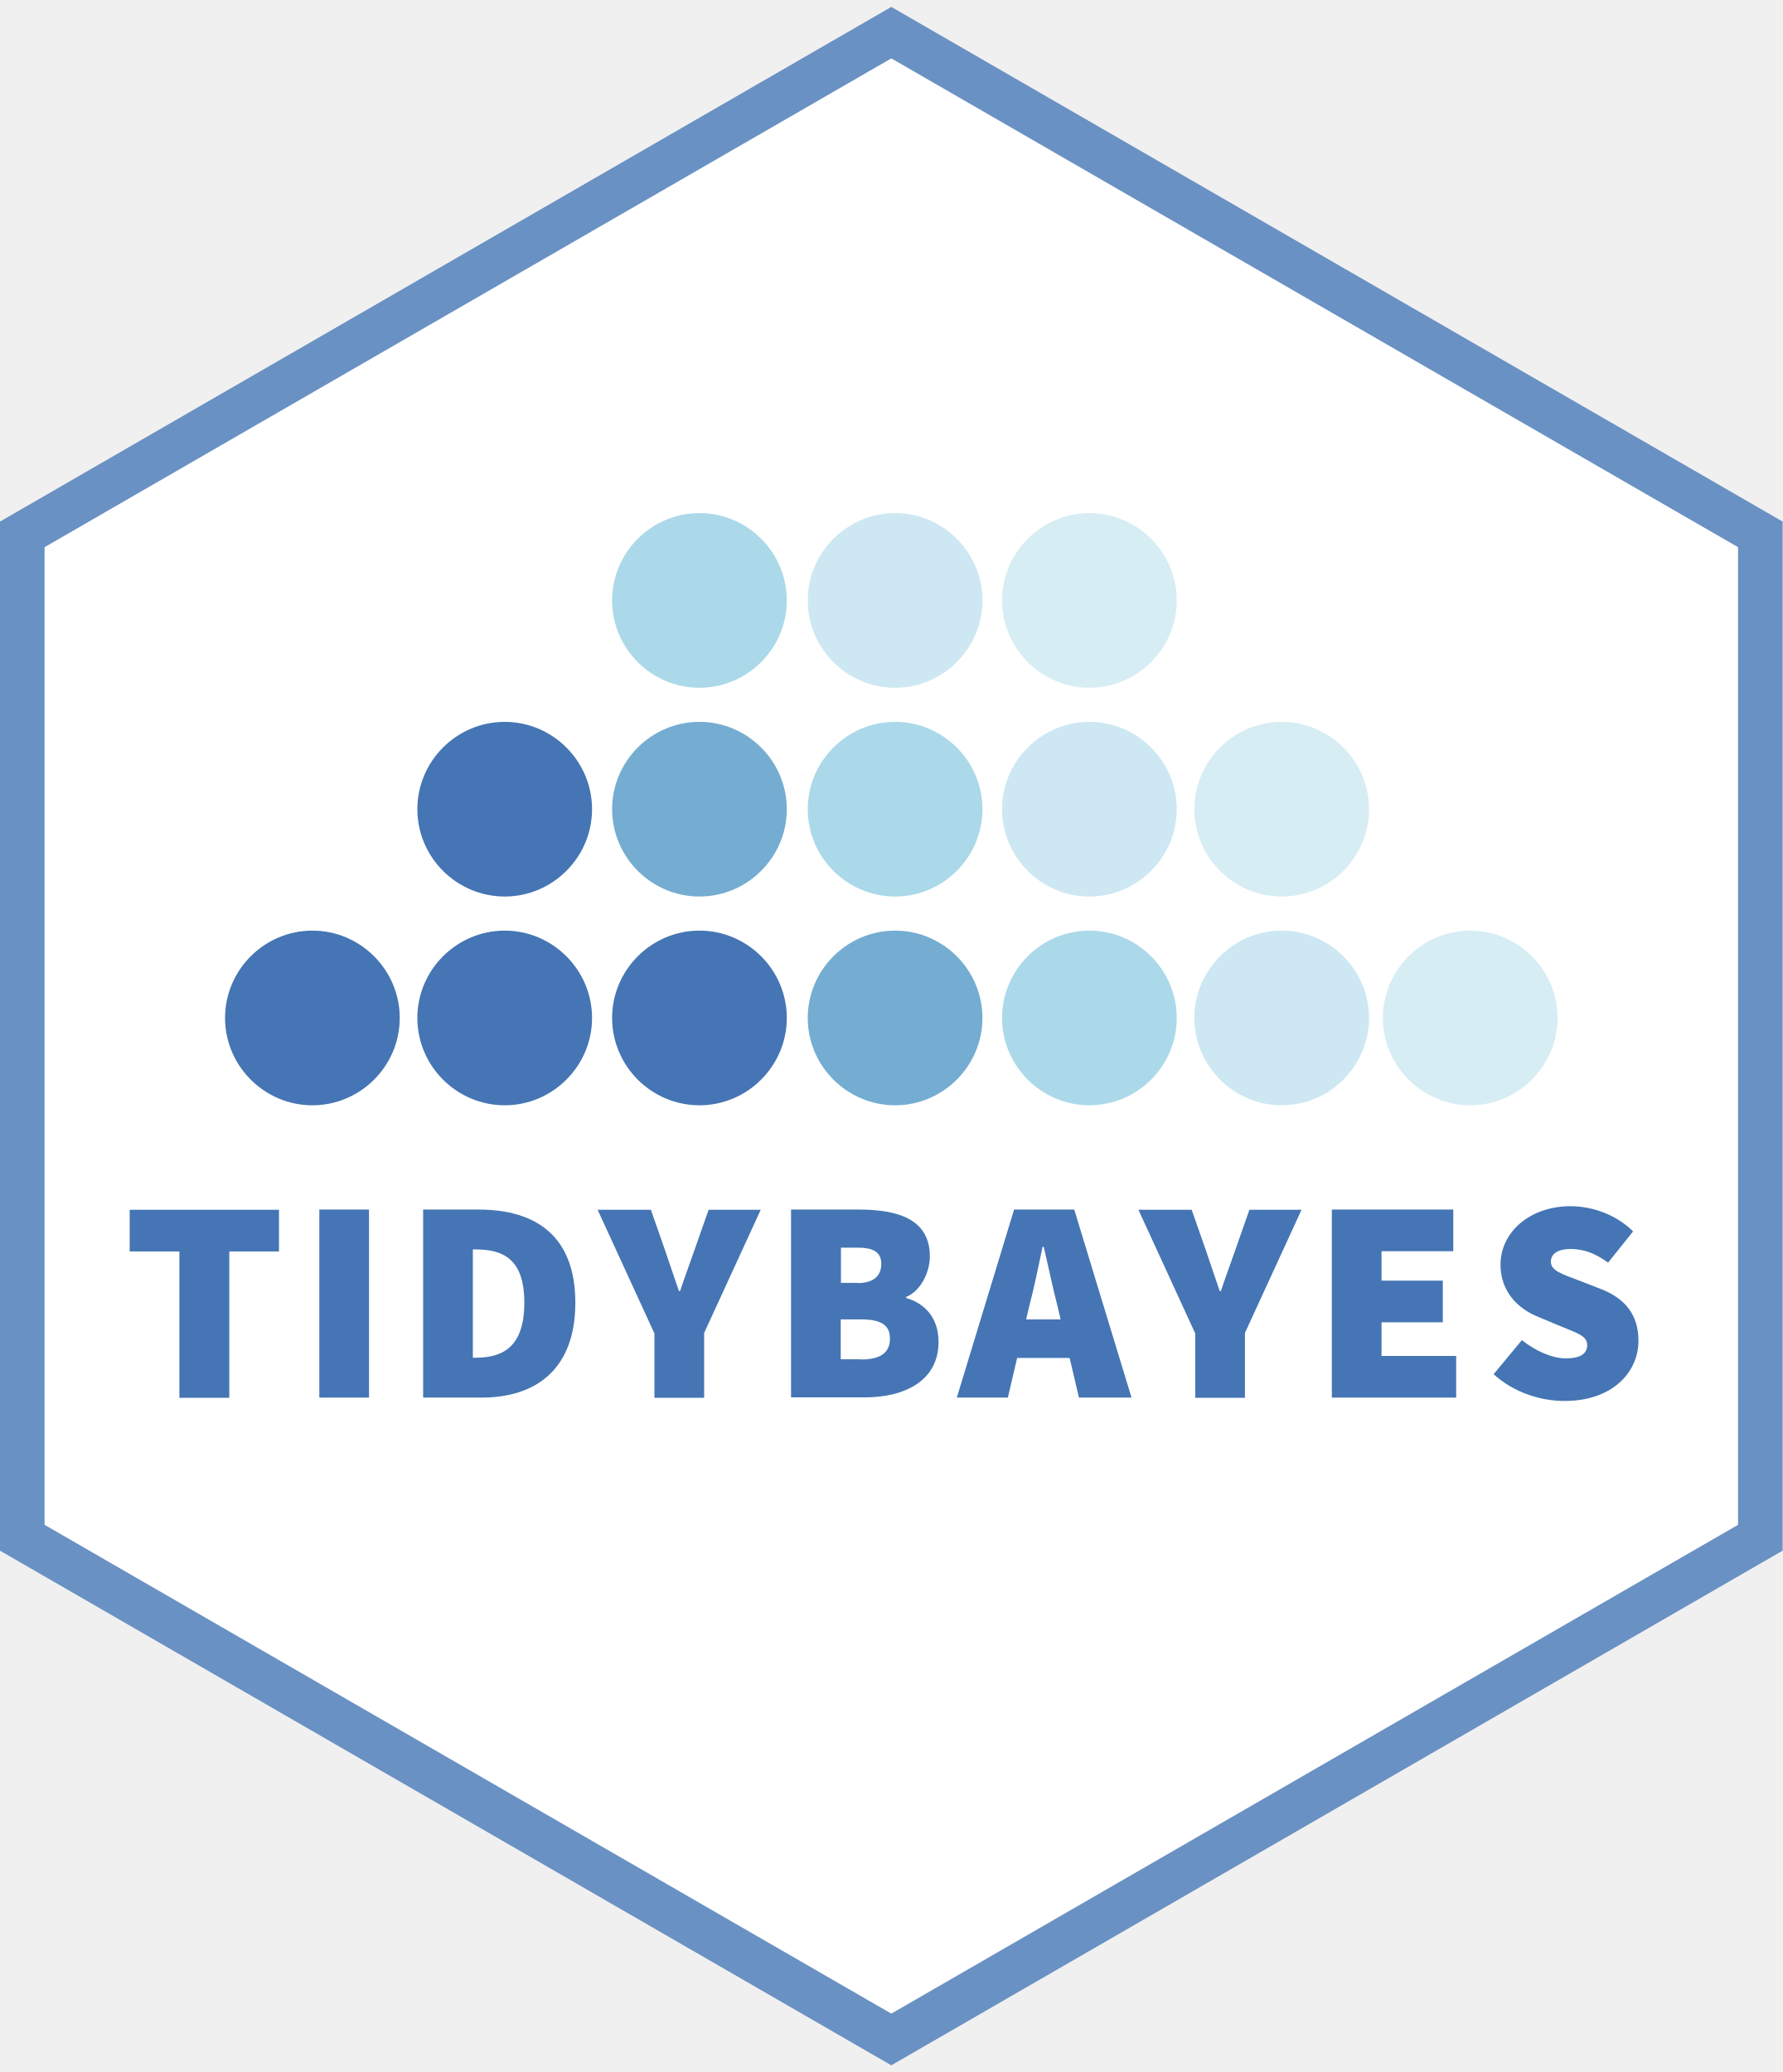
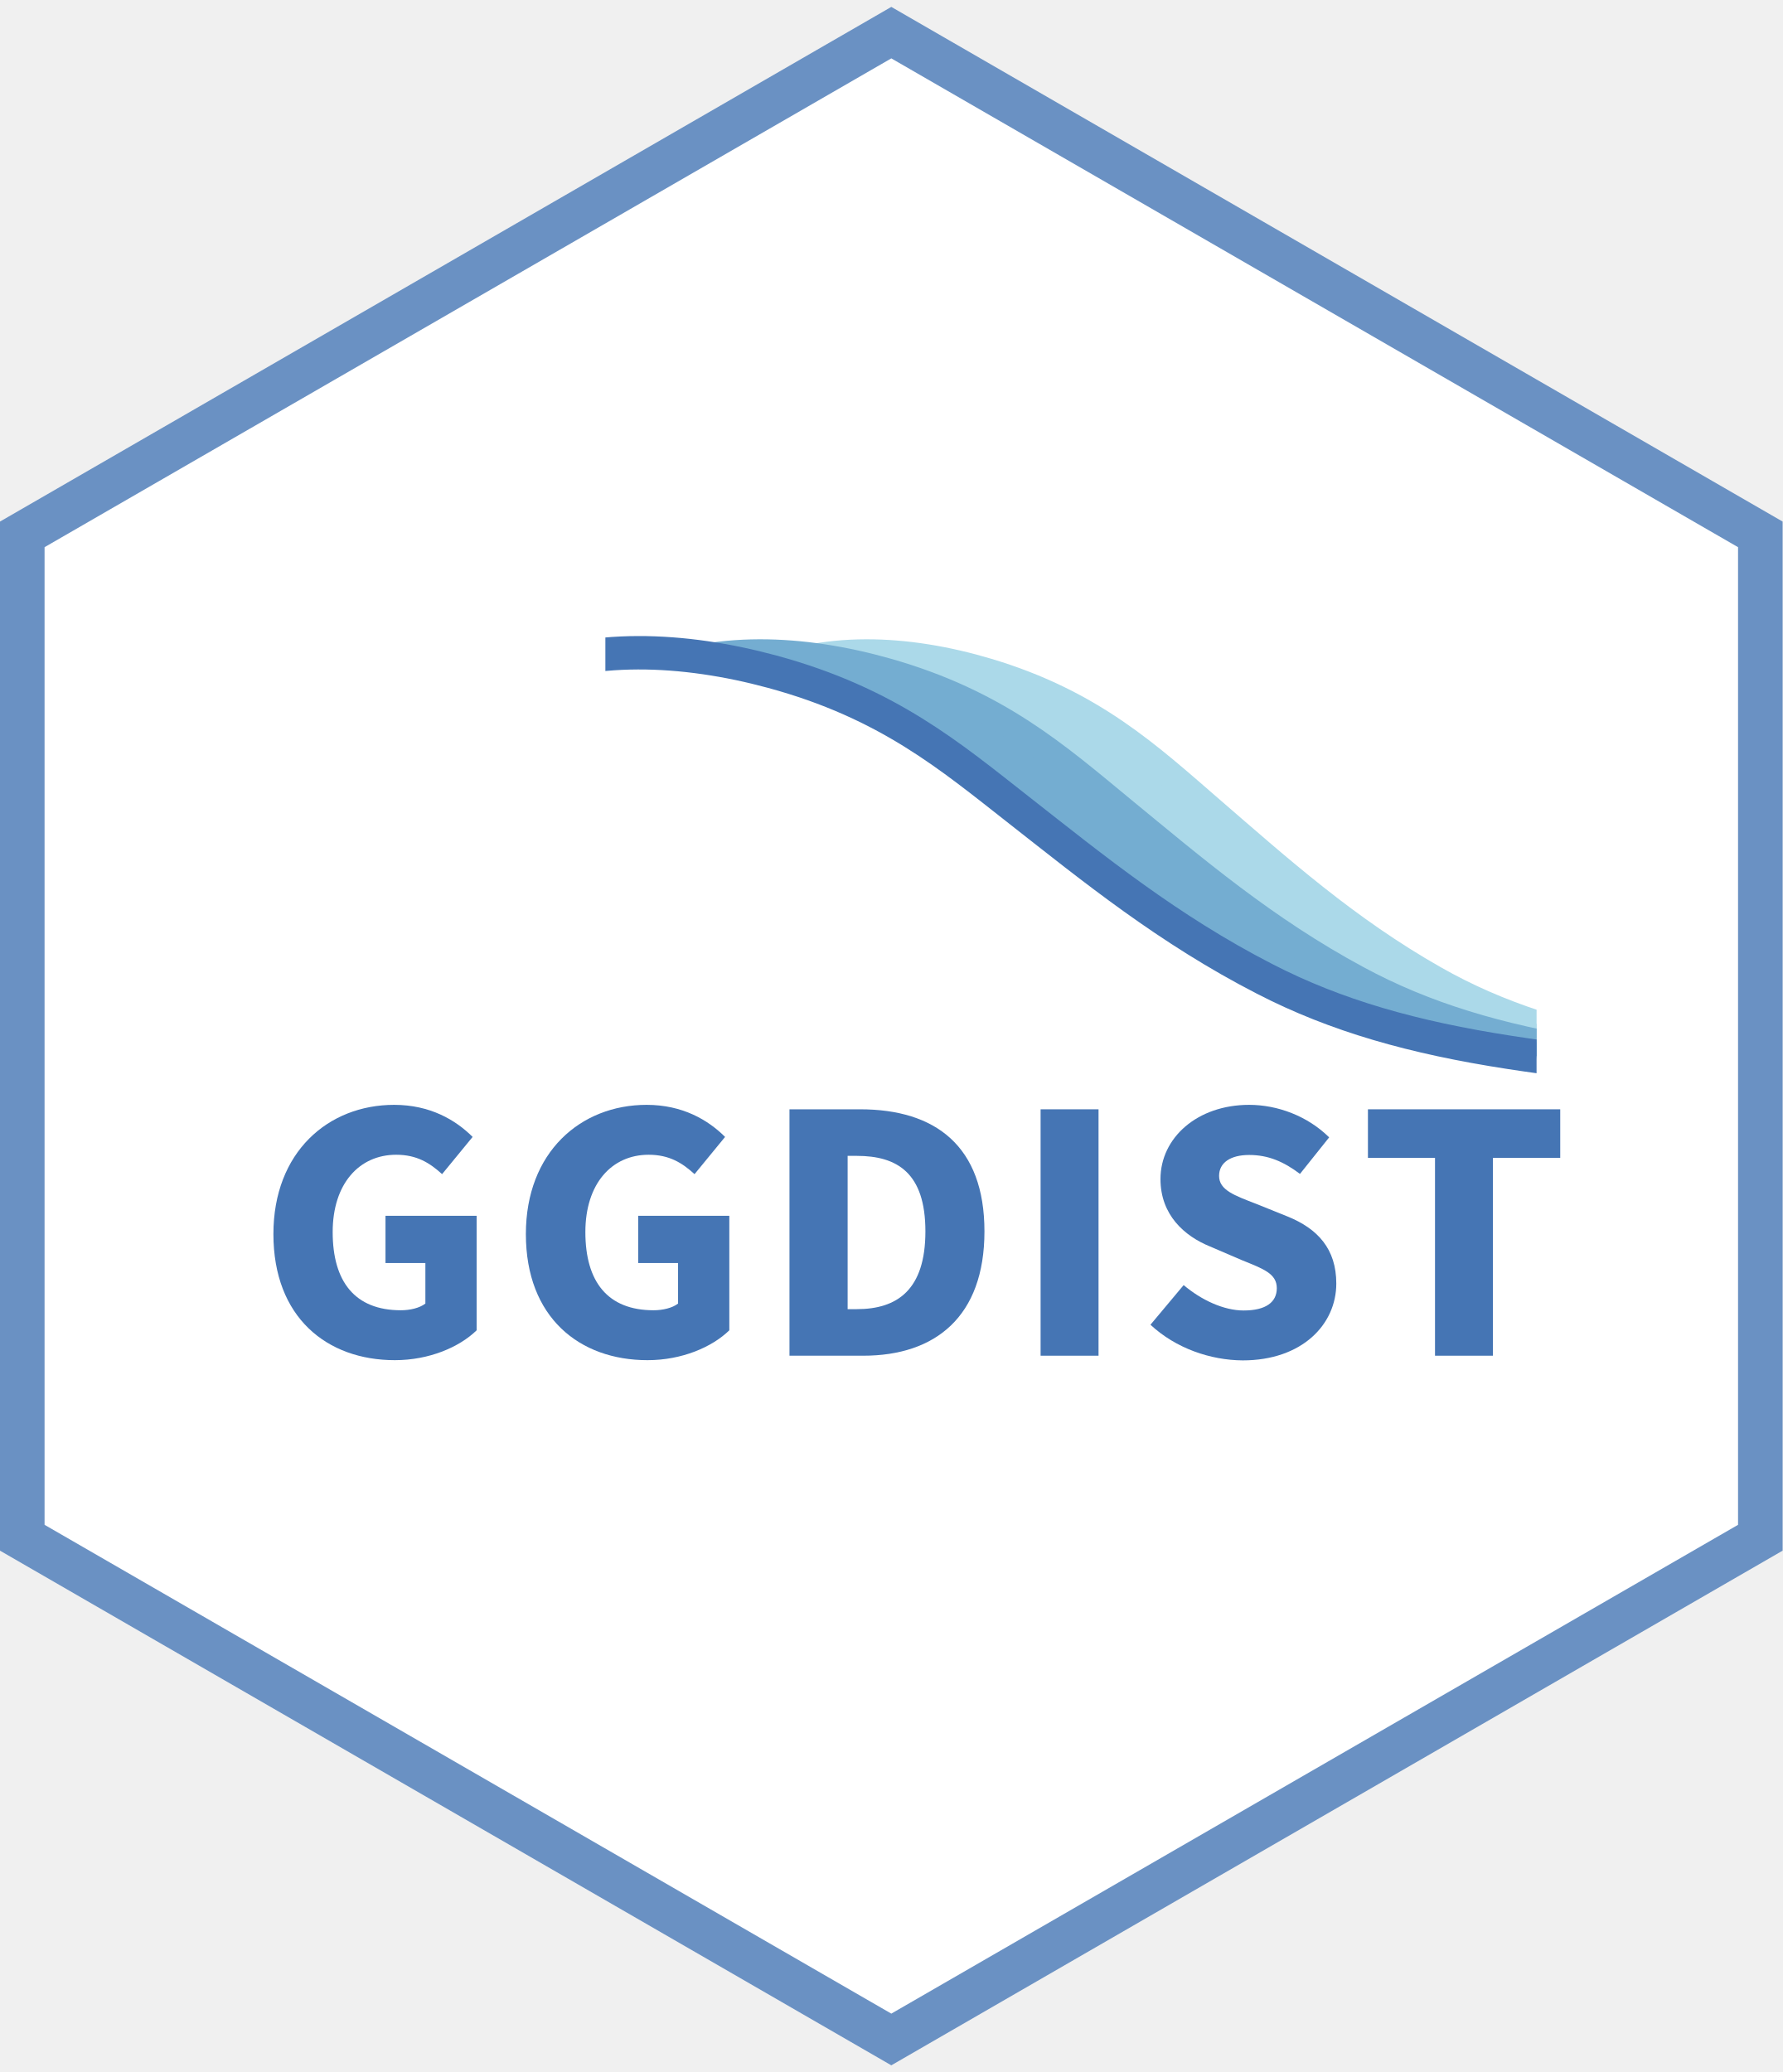
- <svg xmlns="http://www.w3.org/2000/svg" version="1.1" x="0px" y="0px" width="80px" height="93px" viewBox="0 0 80 93" style="enable-background:new 0 0 80 93;" xml:space="preserve">
+ <svg xmlns="http://www.w3.org/2000/svg" xmlns:xlink="http://www.w3.org/1999/xlink" version="1.1" x="0px" y="0px" width="80px" height="93px" viewBox="0 0 80 93" style="enable-background:new 0 0 80 93;" xml:space="preserve">
  <style type="text/css">
	.st0{fill:#FFFFFF;}
	.st1{fill:#6A91C3;}
- 	.st2{fill:#4575B4;stroke:#4575B4;stroke-miterlimit:10;}
- 	.st3{fill:#74ADD1;stroke:#74ADD1;stroke-miterlimit:10;}
- 	.st4{fill:#ABD9E9;stroke:#ABD9E9;stroke-miterlimit:10;}
- 	.st5{fill:#CDE8F2;stroke:#CDE8F2;stroke-miterlimit:10;}
- 	.st6{fill:#D7EDF4;stroke:#D7EDF4;stroke-miterlimit:10;}
- 	.st7{fill:#4575B4;}
+ 	.st2{clip-path:url(#SVGID_2_);fill:#ABD9E9;stroke:#ABD9E9;stroke-width:1.21;stroke-miterlimit:10;}
+ 	.st3{clip-path:url(#SVGID_4_);fill:#74ADD1;stroke:#74ADD1;stroke-width:1.21;stroke-miterlimit:10;}
+ 	.st4{clip-path:url(#SVGID_6_);fill:#FFFFFF;stroke:#4575B4;stroke-width:1.5;stroke-miterlimit:10;}
+ 	.st5{display:none;}
+ 	.st6{display:inline;fill:#4575B4;stroke:#4575B4;stroke-miterlimit:10;}
+ 	.st7{display:inline;fill:#6A91C3;stroke:#6A91C3;stroke-miterlimit:10;}
+ 	.st8{display:inline;fill:#90BDDA;stroke:#90BDDA;stroke-miterlimit:10;}
+ 	.st9{display:inline;fill:#ABD9E9;stroke:#ABD9E9;stroke-miterlimit:10;}
+ 	.st10{display:inline;fill:#DDF0F6;stroke:#DDF0F6;stroke-miterlimit:10;}
+ 	.st11{display:inline;}
+ 	.st12{clip-path:url(#SVGID_8_);fill:#DDF0F6;stroke:#DDF0F6;stroke-miterlimit:10;}
+ 	.st13{fill:#E0E0E0;}
+ 	.st14{fill:#4575B4;}
</style>
  <g id="Layer_4">
    <g>
      <polygon class="st0" points="1,69.02 1,23.98 40,1.46 79,23.98 79,69.02 40,91.54   " />
      <path class="st1" d="M40,2.62l38,21.94v43.88L40,90.38L2,68.44V24.56L40,2.62 M40,0.31L0,23.41v46.19l40,23.1l40-23.1V23.41    L40,0.31L40,0.31z" />
    </g>
  </g>
  <g id="Layer_7">
- </g>
-   <g id="Layer_8">
    <g>
-       <path class="st2" d="M27.97,45.69c0,1.88,1.54,3.42,3.42,3.42c1.88,0,3.42-1.54,3.42-3.42c0-1.88-1.54-3.42-3.42-3.42    C29.51,42.27,27.97,43.81,27.97,45.69" />
-       <path class="st3" d="M27.97,36.32c0,1.88,1.54,3.42,3.42,3.42c1.88,0,3.42-1.54,3.42-3.42c0-1.88-1.54-3.42-3.42-3.42    C29.51,32.9,27.97,34.44,27.97,36.32" />
-       <path class="st2" d="M19.23,45.69c0,1.88,1.54,3.42,3.42,3.42c1.88,0,3.42-1.54,3.42-3.42c0-1.88-1.54-3.42-3.42-3.42    C20.77,42.27,19.23,43.81,19.23,45.69" />
-       <path class="st2" d="M19.23,36.32c0,1.88,1.54,3.42,3.42,3.42c1.88,0,3.42-1.54,3.42-3.42c0-1.88-1.54-3.42-3.42-3.42    C20.77,32.9,19.23,34.44,19.23,36.32" />
-       <path class="st2" d="M10.6,45.69c0,1.88,1.54,3.42,3.42,3.42c1.88,0,3.42-1.54,3.42-3.42c0-1.88-1.54-3.42-3.42-3.42    C12.14,42.27,10.6,43.81,10.6,45.69" />
-       <path class="st3" d="M36.75,45.69c0,1.88,1.54,3.42,3.42,3.42c1.88,0,3.42-1.54,3.42-3.42c0-1.88-1.54-3.42-3.42-3.42    C38.29,42.27,36.75,43.81,36.75,45.69" />
-       <path class="st4" d="M45.47,45.69c0,1.88,1.54,3.42,3.42,3.42c1.88,0,3.42-1.54,3.42-3.42c0-1.88-1.54-3.42-3.42-3.42    C47.01,42.27,45.47,43.81,45.47,45.69" />
-       <path class="st5" d="M54.1,45.69c0,1.88,1.54,3.42,3.42,3.42c1.88,0,3.42-1.54,3.42-3.42c0-1.88-1.54-3.42-3.42-3.42    C55.64,42.27,54.1,43.81,54.1,45.69" />
-       <path class="st4" d="M36.75,36.32c0,1.88,1.54,3.42,3.42,3.42c1.88,0,3.42-1.54,3.42-3.42c0-1.88-1.54-3.42-3.42-3.42    C38.29,32.9,36.75,34.44,36.75,36.32" />
-       <path class="st5" d="M45.47,36.32c0,1.88,1.54,3.42,3.42,3.42c1.88,0,3.42-1.54,3.42-3.42c0-1.88-1.54-3.42-3.42-3.42    C47.01,32.9,45.47,34.44,45.47,36.32" />
-       <path class="st4" d="M27.97,26.95c0,1.88,1.54,3.42,3.42,3.42c1.88,0,3.42-1.54,3.42-3.42c0-1.88-1.54-3.42-3.42-3.42    C29.51,23.53,27.97,25.07,27.97,26.95" />
-       <path class="st5" d="M36.75,26.95c0,1.88,1.54,3.42,3.42,3.42c1.88,0,3.42-1.54,3.42-3.42c0-1.88-1.54-3.42-3.42-3.42    C38.29,23.53,36.75,25.07,36.75,26.95" />
-       <path class="st6" d="M45.47,26.95c0,1.88,1.54,3.42,3.42,3.42c1.88,0,3.42-1.54,3.42-3.42c0-1.88-1.54-3.42-3.42-3.42    C47.01,23.53,45.47,25.07,45.47,26.95" />
-       <path class="st6" d="M54.1,36.32c0,1.88,1.54,3.42,3.42,3.42c1.88,0,3.42-1.54,3.42-3.42c0-1.88-1.54-3.42-3.42-3.42    C55.64,32.9,54.1,34.44,54.1,36.32" />
-       <path class="st6" d="M62.56,45.69c0,1.88,1.54,3.42,3.42,3.42c1.88,0,3.42-1.54,3.42-3.42c0-1.88-1.54-3.42-3.42-3.42    C64.1,42.27,62.56,43.81,62.56,45.69" />
+       <defs>
+         <rect id="SVGID_1_" x="34.68" y="25.6" transform="matrix(-1 -5.317492e-11 5.317492e-11 -1 103.6387 73.1057)" width="34.28" height="21.91" />
+       </defs>
+       <clipPath id="SVGID_2_">
+         <use xlink:href="#SVGID_1_" style="overflow:visible;" />
+       </clipPath>
+       <path class="st2" d="M99.22,48.58v-0.05h-3.1C89,48.72,81.18,48.4,74.34,47.24c-3.94-0.67-7.08-1.65-9.98-3.3    c-3.93-2.23-6.96-4.95-9.99-7.57c-2.81-2.43-5.34-4.81-10.05-6.22c-3.61-1.08-7.47-1.27-10.51,0.24    c-1.59,0.79-3.23,1.24-5.02,1.84c-2.11,0.71-3.56,1.91-4.97,3.01c-1.68,1.32-3.28,2.67-4.97,3.99c-2.88,2.25-5.8,4.5-10.16,5.9    c-3.27,1.05-6.38,2.24-10.16,2.62c-3.33,0.33-6.85,0.48-10.23,0.61c-0.8,0.03-1.61,0.05-2.42,0.08v0.14" />
+     </g>
+     <g>
+       <defs>
+         <rect id="SVGID_3_" x="29.67" y="25.6" transform="matrix(-1 -4.634971e-11 4.634971e-11 -1 98.6306 73.1057)" width="39.28" height="21.91" />
+       </defs>
+       <clipPath id="SVGID_4_">
+         <use xlink:href="#SVGID_3_" style="overflow:visible;" />
+       </clipPath>
+       <path class="st3" d="M97.57,48.58v-0.05h-3.26c-7.49,0.19-15.72-0.13-22.91-1.29c-4.15-0.67-7.45-1.65-10.5-3.3    c-4.14-2.23-7.32-4.95-10.51-7.57c-2.95-2.43-5.62-4.81-10.57-6.22c-3.79-1.08-7.86-1.27-11.06,0.24    c-1.67,0.79-3.39,1.24-5.28,1.84c-2.22,0.71-3.75,1.91-5.23,3.01c-1.77,1.32-3.45,2.67-5.23,3.99c-3.03,2.25-6.11,4.5-10.69,5.9    c-3.44,1.05-6.71,2.24-10.69,2.62c-3.51,0.33-7.21,0.48-10.76,0.61c-0.85,0.03-1.7,0.05-2.54,0.08v0.14" />
+     </g>
+     <g>
+       <defs>
+         <rect id="SVGID_5_" x="27.17" y="25.6" transform="matrix(-1 -4.553214e-11 4.553214e-11 -1 96.1277 74.0684)" width="41.79" height="22.87" />
+       </defs>
+       <clipPath id="SVGID_6_">
+         <use xlink:href="#SVGID_5_" style="overflow:visible;" />
+       </clipPath>
+       <path class="st4" d="M95.21,48.58v-0.05h-3.42c-7.85,0.19-16.48-0.13-24.02-1.29c-4.35-0.67-7.81-1.65-11.01-3.3    c-4.34-2.23-7.68-4.95-11.02-7.57c-3.1-2.43-5.89-4.81-11.08-6.22c-3.98-1.08-8.24-1.27-11.6,0.24c-1.76,0.79-3.56,1.24-5.54,1.84    c-2.32,0.71-3.93,1.91-5.48,3.01c-1.86,1.32-3.62,2.67-5.48,3.99c-3.18,2.25-6.4,4.5-11.21,5.9c-3.61,1.05-7.03,2.24-11.21,2.62    c-3.68,0.33-7.56,0.48-11.28,0.61c-0.89,0.03-1.78,0.05-2.67,0.08v0.14" />
    </g>
  </g>
-   <g id="Layer_2">
+   <g id="Layer_8" class="st5">
+     <path class="st6" d="M12.68,45.58c0,1.38,1.13,2.5,2.5,2.5c1.38,0,2.5-1.13,2.5-2.5c0-1.38-1.13-2.5-2.5-2.5   C13.81,43.08,12.68,44.2,12.68,45.58" />
+     <path class="st7" d="M12.68,38.72c0,1.38,1.13,2.5,2.5,2.5c1.38,0,2.5-1.13,2.5-2.5c0-1.38-1.13-2.5-2.5-2.5   C13.81,36.22,12.68,37.35,12.68,38.72" />
+     <path class="st8" d="M12.68,31.87c0,1.38,1.13,2.5,2.5,2.5c1.38,0,2.5-1.13,2.5-2.5c0-1.38-1.13-2.5-2.5-2.5   C13.81,29.37,12.68,30.49,12.68,31.87" />
+     <path class="st7" d="M19.48,45.58c0,1.38,1.13,2.5,2.5,2.5c1.38,0,2.5-1.13,2.5-2.5c0-1.38-1.13-2.5-2.5-2.5   C20.61,43.08,19.48,44.2,19.48,45.58" />
+     <path class="st8" d="M19.48,38.72c0,1.38,1.13,2.5,2.5,2.5c1.38,0,2.5-1.13,2.5-2.5c0-1.38-1.13-2.5-2.5-2.5   C20.61,36.22,19.48,37.35,19.48,38.72" />
+     <path class="st8" d="M26.28,45.58c0,1.38,1.13,2.5,2.5,2.5c1.38,0,2.5-1.13,2.5-2.5c0-1.38-1.13-2.5-2.5-2.5   C27.41,43.08,26.28,44.2,26.28,45.58" />
+     <path class="st9" d="M33.08,45.58c0,1.38,1.13,2.5,2.5,2.5c1.38,0,2.5-1.13,2.5-2.5c0-1.38-1.13-2.5-2.5-2.5   C34.21,43.08,33.08,44.2,33.08,45.58" />
+     <path class="st10" d="M39.88,45.58c0,1.38,1.13,2.5,2.5,2.5c1.38,0,2.5-1.13,2.5-2.5c0-1.38-1.13-2.5-2.5-2.5   C41.01,43.08,39.88,44.2,39.88,45.58" />
+     <path class="st9" d="M26.28,38.72c0,1.38,1.13,2.5,2.5,2.5c1.38,0,2.5-1.13,2.5-2.5c0-1.38-1.13-2.5-2.5-2.5   C27.41,36.22,26.28,37.35,26.28,38.72" />
+     <path class="st10" d="M33.08,38.72c0,1.38,1.13,2.5,2.5,2.5c1.38,0,2.5-1.13,2.5-2.5c0-1.38-1.13-2.5-2.5-2.5   C34.21,36.22,33.08,37.35,33.08,38.72" />
+     <path class="st9" d="M19.48,31.87c0,1.38,1.13,2.5,2.5,2.5c1.38,0,2.5-1.13,2.5-2.5c0-1.38-1.13-2.5-2.5-2.5   C20.61,29.37,19.48,30.49,19.48,31.87" />
+     <g class="st11">
+       <defs>
+         <path id="SVGID_7_" d="M25.7,29.74c0,0,4.66,1.4,6.83,3.96c2.17,2.55-4.6,3.06-4.6,3.06L25,34.37l-0.94-3.9L25.7,29.74z" />
+       </defs>
+       <clipPath id="SVGID_8_">
+         <use xlink:href="#SVGID_7_" style="overflow:visible;" />
+       </clipPath>
+       <path class="st12" d="M26.28,31.87c0,1.38,1.13,2.5,2.5,2.5c1.38,0,2.5-1.13,2.5-2.5c0-1.38-1.13-2.5-2.5-2.5    C27.41,29.37,26.28,30.49,26.28,31.87" />
+     </g>
+   </g>
+   <g id="tidybayes" class="st5">
+     <g class="st11">
+       <g>
+         <g>
+           <path class="st13" d="M8.53,53.55H6.19v-1.63h6.63v1.63h-2.34v6.89H8.53V53.55z" />
+           <path class="st13" d="M14.89,51.92h1.94v8.52h-1.94V51.92z" />
+           <path class="st13" d="M19.59,51.92H22c2.6,0,4.29,1.29,4.29,4.22s-1.68,4.3-4.18,4.3h-2.52V51.92z M21.89,58.88      c1.43,0,2.41-0.7,2.41-2.73s-0.98-2.66-2.41-2.66h-0.35v5.39H21.89z" />
+           <path class="st13" d="M30.11,57.41l-2.57-5.49h2.08l0.75,1.95c0.23,0.64,0.45,1.23,0.69,1.89h0.05      c0.24-0.66,0.48-1.25,0.72-1.89l0.75-1.95h2.03l-2.57,5.49v3.03h-1.95V57.41z" />
+           <path class="st13" d="M36.27,51.92h2.93c1.77,0,3.15,0.48,3.15,2.11c0,0.76-0.43,1.58-1.12,1.84v0.05      c0.87,0.23,1.54,0.87,1.54,2c0,1.74-1.47,2.51-3.32,2.51h-3.17V51.92z M39.11,55.33c0.92,0,1.33-0.39,1.33-1.01      c0-0.65-0.43-0.9-1.32-0.9h-0.91v1.91H39.11z M39.28,58.94c1.04,0,1.58-0.37,1.58-1.14c0-0.74-0.53-1.04-1.58-1.04h-1.07v2.18      H39.28z" />
+           <path class="st13" d="M46.53,51.92h2.33l2.67,8.52h-2.06l-1.11-4.31c-0.24-0.85-0.46-1.86-0.69-2.75h-0.05      c-0.2,0.9-0.43,1.9-0.67,2.75l-1.11,4.31h-1.99L46.53,51.92z M45.62,56.92h4.1v1.51h-4.1V56.92z" />
+           <path class="st13" d="M54.65,57.41l-2.57-5.49h2.08l0.75,1.95c0.23,0.64,0.45,1.23,0.69,1.89h0.05      c0.24-0.66,0.48-1.25,0.72-1.89l0.75-1.95h2.03l-2.57,5.49v3.03h-1.95V57.41z" />
+           <path class="st13" d="M60.81,51.92h5.35v1.63h-3.4v1.69h2.9v1.63h-2.9v1.94h3.53v1.63h-5.48V51.92z" />
+           <path class="st13" d="M68.18,59.37l1.12-1.33c0.61,0.52,1.39,0.89,2.09,0.89c0.8,0,1.19-0.31,1.19-0.81c0-0.53-0.48-0.7-1.22-1      l-1.11-0.47c-0.88-0.36-1.72-1.09-1.72-2.33c0-1.41,1.26-2.55,3.04-2.55c0.98,0,2.01,0.39,2.75,1.12l-0.98,1.23      c-0.56-0.43-1.09-0.67-1.77-0.67c-0.66,0-1.08,0.27-1.08,0.75c0,0.52,0.55,0.7,1.3,1l1.08,0.44c1.04,0.42,1.69,1.12,1.69,2.32      c0,1.42-1.18,2.65-3.22,2.65C70.23,60.6,69.05,60.18,68.18,59.37z" />
+         </g>
+       </g>
+     </g>
+   </g>
+   <g id="tidybayes_copy">
    <g>
      <g>
        <g>
-           <path class="st7" d="M8.05,56.17H5.82v-1.87h6.7v1.87h-2.23v6.57H8.05V56.17z" />
-           <path class="st7" d="M14.33,54.29h2.23v8.44h-2.23V54.29z" />
-           <path class="st7" d="M18.99,54.29h2.49c2.57,0,4.34,1.19,4.34,4.18c0,2.99-1.77,4.26-4.21,4.26h-2.62V54.29z M21.35,60.94      c1.22,0,2.18-0.49,2.18-2.47c0-1.97-0.96-2.39-2.18-2.39h-0.13v4.86H21.35z" />
-           <path class="st7" d="M29.36,59.83l-2.54-5.53h2.39l0.62,1.77c0.21,0.64,0.42,1.22,0.64,1.88h0.05c0.22-0.66,0.44-1.25,0.66-1.88      l0.62-1.77h2.34l-2.54,5.53v2.91h-2.23V59.83z" />
-           <path class="st7" d="M35.5,54.29h3.04c1.77,0,3.19,0.44,3.19,2.1c0,0.73-0.42,1.56-1.06,1.82v0.05c0.8,0.23,1.45,0.86,1.45,1.97      c0,1.74-1.51,2.49-3.32,2.49h-3.3V54.29z M38.49,57.59c0.73,0,1.06-0.34,1.06-0.86s-0.34-0.73-1.06-0.73h-0.75v1.58H38.49z       M38.64,61.02c0.88,0,1.3-0.31,1.3-0.94c0-0.62-0.42-0.86-1.3-0.86h-0.91v1.79H38.64z" />
-           <path class="st7" d="M45.51,54.29h2.7l2.57,8.44h-2.36l-0.96-4.1c-0.21-0.8-0.42-1.83-0.62-2.67h-0.05      c-0.18,0.86-0.39,1.87-0.6,2.67l-0.96,4.1h-2.29L45.51,54.29z M44.78,59.22h4.13v1.73h-4.13V59.22z" />
-           <path class="st7" d="M53.63,59.83l-2.54-5.53h2.39l0.62,1.77c0.21,0.64,0.42,1.22,0.64,1.88h0.05c0.22-0.66,0.44-1.25,0.66-1.88      l0.62-1.77h2.34l-2.54,5.53v2.91h-2.23V59.83z" />
-           <path class="st7" d="M59.77,54.29h5.45v1.87H62v1.32h2.75v1.87H62v1.51h3.35v1.87h-5.58V54.29z" />
-           <path class="st7" d="M67.03,61.68l1.27-1.53c0.6,0.48,1.35,0.82,1.97,0.82c0.67,0,0.96-0.22,0.96-0.6c0-0.4-0.43-0.53-1.14-0.82      l-1.05-0.44c-0.91-0.36-1.7-1.13-1.7-2.35c0-1.44,1.3-2.62,3.14-2.62c0.96,0,2.03,0.36,2.81,1.13l-1.12,1.4      c-0.57-0.4-1.06-0.61-1.69-0.61c-0.54,0-0.88,0.2-0.88,0.57c0,0.4,0.48,0.55,1.25,0.84l1.03,0.4c1.05,0.42,1.65,1.14,1.65,2.31      c0,1.43-1.19,2.7-3.3,2.7C69.15,62.89,67.93,62.5,67.03,61.68z" />
+           <path class="st14" d="M12.27,55.39c0-3.68,2.46-5.8,5.42-5.8c1.61,0,2.76,0.68,3.52,1.44l-1.37,1.67      c-0.55-0.5-1.13-0.87-2.06-0.87c-1.66,0-2.85,1.3-2.85,3.47c0,2.23,1,3.51,3.06,3.51c0.41,0,0.84-0.1,1.1-0.3v-1.82h-1.79v-2.12      h4.09v5.14c-0.77,0.75-2.12,1.34-3.67,1.34C14.67,61.05,12.27,59.13,12.27,55.39z" />
+           <path class="st14" d="M23.6,55.39c0-3.68,2.46-5.8,5.42-5.8c1.61,0,2.76,0.68,3.52,1.44l-1.37,1.67      c-0.55-0.5-1.13-0.87-2.06-0.87c-1.66,0-2.84,1.3-2.84,3.47c0,2.23,1,3.51,3.06,3.51c0.41,0,0.84-0.1,1.1-0.3v-1.82h-1.79v-2.12      h4.09v5.14c-0.77,0.75-2.12,1.34-3.67,1.34C26,61.05,23.6,59.13,23.6,55.39z" />
+           <path class="st14" d="M35.44,49.79h3.16c3.38,0,5.58,1.65,5.58,5.48c0,3.83-2.21,5.58-5.44,5.58h-3.31V49.79z M38.45,58.76      c1.81,0,3.08-0.86,3.08-3.49c0-2.63-1.27-3.39-3.08-3.39h-0.41v6.88H38.45z" />
+           <path class="st14" d="M46.7,49.79h2.6v11.06h-2.6V49.79z" />
+           <path class="st14" d="M51.63,59.46l1.49-1.78c0.79,0.67,1.8,1.14,2.69,1.14c1.01,0,1.49-0.38,1.49-1c0-0.66-0.61-0.87-1.57-1.26      l-1.42-0.61c-1.16-0.47-2.23-1.42-2.23-3.03c0-1.85,1.65-3.33,3.98-3.33c1.27,0,2.62,0.5,3.59,1.46l-1.31,1.64      c-0.73-0.55-1.42-0.85-2.28-0.85c-0.83,0-1.35,0.34-1.35,0.94c0,0.64,0.7,0.88,1.68,1.26l1.39,0.56      c1.36,0.55,2.19,1.46,2.19,3.01c0,1.84-1.54,3.45-4.2,3.45C54.32,61.05,52.77,60.52,51.63,59.46z" />
+           <path class="st14" d="M64.41,51.97h-3.02v-2.18h8.63v2.18h-3.02v8.88h-2.6V51.97z" />
        </g>
      </g>
    </g>
  </g>
  <g id="Layer_1">
</g>
  <g id="Layer_3">
</g>
  <g id="Layer_5">
</g>
  <g id="Layer_6">
</g>
</svg>
